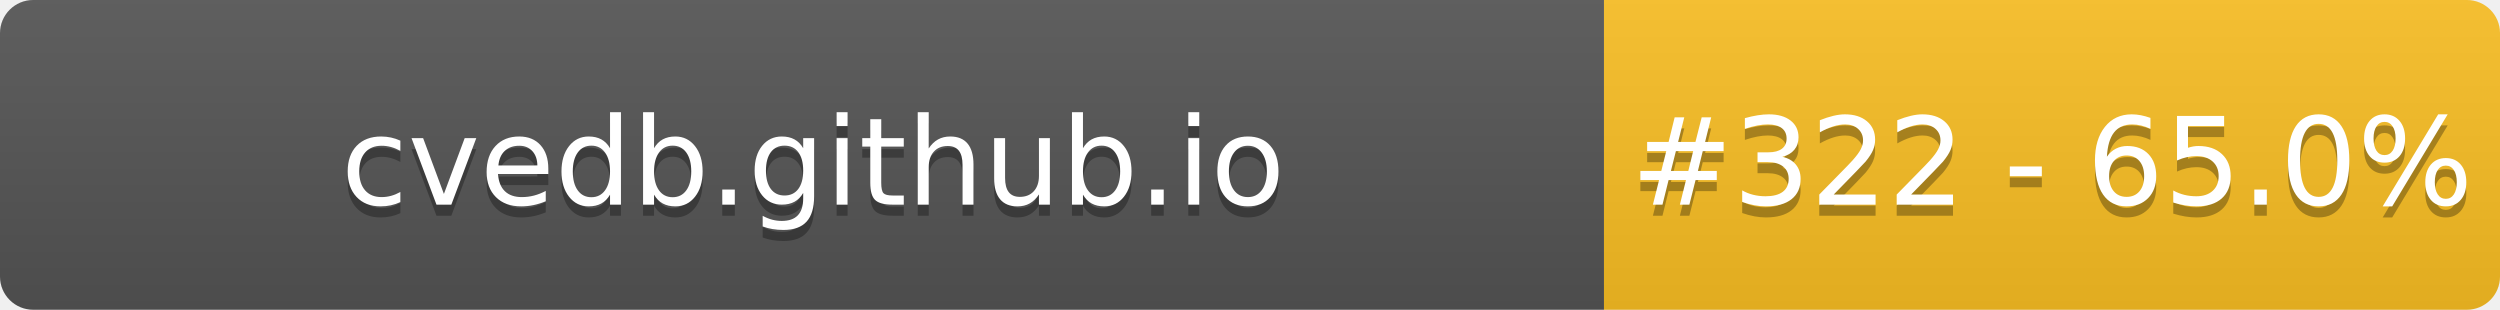
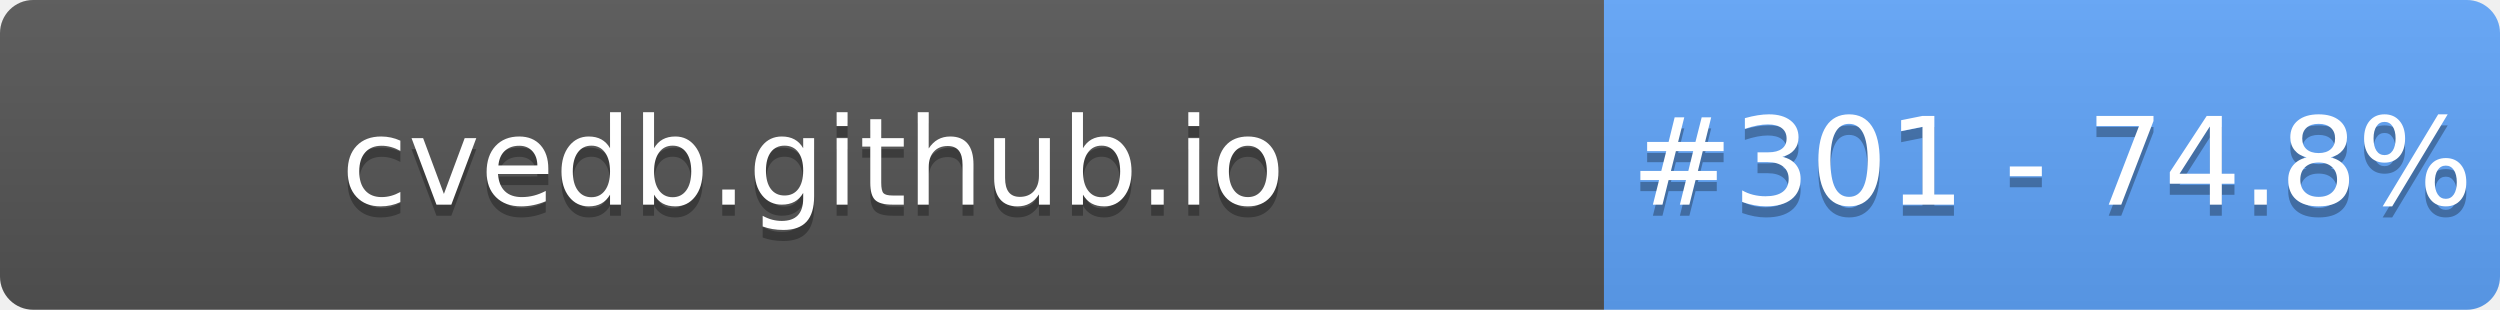
- <svg xmlns="http://www.w3.org/2000/svg" width="226" height="28" role="img" aria-label="cvedb.github.io: #322 - 65.0%">
+ <svg xmlns="http://www.w3.org/2000/svg" width="226" height="28" role="img" aria-label="cvedb.github.io: #301 - 74.8%">
  <linearGradient id="s" x2="0" y2="100%">
    <stop offset="0" stop-color="#bbb" stop-opacity=".1" />
    <stop offset="1" stop-opacity=".1" />
  </linearGradient>
  <clipPath id="r">
    <rect width="226" height="28" rx="3" fill="#fff" />
  </clipPath>
  <g clip-path="url(#r)">
    <rect width="145" height="28" fill="#555" />
-     <rect x="145" width="81" height="28" fill="#FBBF24" />
+     <rect x="145" width="81" height="28" fill="#60A5FA" />
    <rect width="226" height="28" fill="url(#s)" />
  </g>
  <g fill="#fff" text-anchor="middle" font-family="Verdana,Geneva,DejaVu Sans,sans-serif" text-rendering="geometricPrecision" font-size="110">
    <text aria-hidden="true" x="735" y="195" fill="#010101" fill-opacity=".3" transform="scale(.1)" textLength="1350">cvedb.github.io</text>
    <text x="735" y="185" transform="scale(.1)" fill="#fff" textLength="1350">cvedb.github.io</text>
-     <text aria-hidden="true" x="1855" y="195" fill="#010101" fill-opacity=".3" transform="scale(.1)" textLength="660">#322 - 65.0%</text>
-     <text x="1855" y="185" transform="scale(.1)" fill="#fff" textLength="660">#322 - 65.0%</text>
+     <text aria-hidden="true" x="1855" y="195" fill="#010101" fill-opacity=".3" transform="scale(.1)" textLength="660">#301 - 74.8%</text>
+     <text x="1855" y="185" transform="scale(.1)" fill="#fff" textLength="660">#301 - 74.8%</text>
  </g>
</svg>
